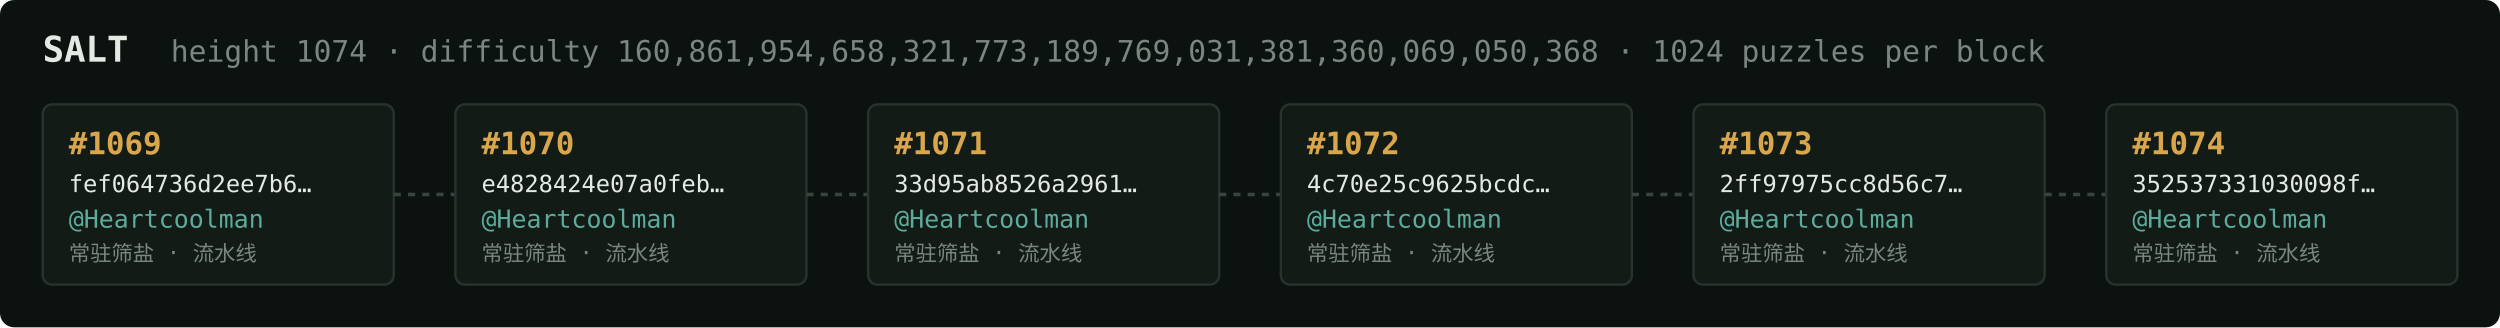
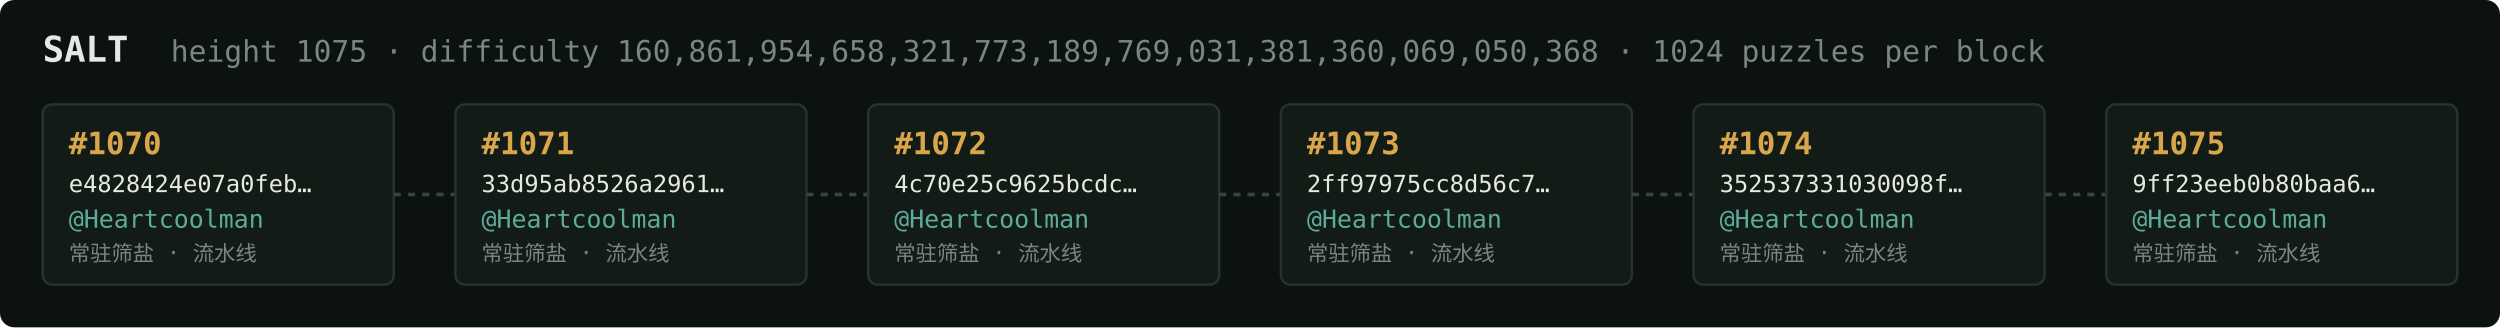
<svg xmlns="http://www.w3.org/2000/svg" width="1054" height="138" viewBox="0 0 1054 138" font-family="ui-monospace,SFMono-Regular,Menlo,monospace">
  <rect fill="#0c1210" width="1054" height="138" rx="6" />
  <text x="18" y="26" fill="#e5e9e3" font-size="15" font-weight="700">SALT</text>
-   <text x="72" y="26" fill="#7a867f" font-size="12.5">height 1074 · difficulty 160,861,954,658,321,773,189,769,031,381,360,069,050,368 · 1024 puzzles per block</text>
+   <text x="72" y="26" fill="#7a867f" font-size="12.5">height 1075 · difficulty 160,861,954,658,321,773,189,769,031,381,360,069,050,368 · 1024 puzzles per block</text>
  <rect x="18" y="44" width="148" height="76" rx="4" fill="#131b17" stroke="#28332e" stroke-width="1" />
-   <text x="29" y="65" fill="#d9a64c" font-size="13" font-weight="700">#1069</text>
-   <text x="29" y="81" fill="#e5e9e3" font-size="10">fef064736d2ee7b6…</text>
+   <text x="29" y="65" fill="#d9a64c" font-size="13" font-weight="700">#1070</text>
+   <text x="29" y="81" fill="#e5e9e3" font-size="10">e4828424e07a0feb…</text>
  <text x="29" y="96" fill="#5cab9b" font-size="10.5">@Heartcoolman</text>
  <text x="29" y="110" fill="#7a867f" font-size="9">常驻筛盐 · 流水线</text>
  <line x1="166" y1="82.0" x2="192" y2="82.0" stroke="#38443e" stroke-width="1.5" stroke-dasharray="3 3" />
  <rect x="192" y="44" width="148" height="76" rx="4" fill="#131b17" stroke="#28332e" stroke-width="1" />
-   <text x="203" y="65" fill="#d9a64c" font-size="13" font-weight="700">#1070</text>
-   <text x="203" y="81" fill="#e5e9e3" font-size="10">e4828424e07a0feb…</text>
+   <text x="203" y="65" fill="#d9a64c" font-size="13" font-weight="700">#1071</text>
+   <text x="203" y="81" fill="#e5e9e3" font-size="10">33d95ab8526a2961…</text>
  <text x="203" y="96" fill="#5cab9b" font-size="10.5">@Heartcoolman</text>
  <text x="203" y="110" fill="#7a867f" font-size="9">常驻筛盐 · 流水线</text>
  <line x1="340" y1="82.0" x2="366" y2="82.0" stroke="#38443e" stroke-width="1.5" stroke-dasharray="3 3" />
  <rect x="366" y="44" width="148" height="76" rx="4" fill="#131b17" stroke="#28332e" stroke-width="1" />
-   <text x="377" y="65" fill="#d9a64c" font-size="13" font-weight="700">#1071</text>
-   <text x="377" y="81" fill="#e5e9e3" font-size="10">33d95ab8526a2961…</text>
+   <text x="377" y="65" fill="#d9a64c" font-size="13" font-weight="700">#1072</text>
+   <text x="377" y="81" fill="#e5e9e3" font-size="10">4c70e25c9625bcdc…</text>
  <text x="377" y="96" fill="#5cab9b" font-size="10.5">@Heartcoolman</text>
  <text x="377" y="110" fill="#7a867f" font-size="9">常驻筛盐 · 流水线</text>
  <line x1="514" y1="82.0" x2="540" y2="82.0" stroke="#38443e" stroke-width="1.5" stroke-dasharray="3 3" />
  <rect x="540" y="44" width="148" height="76" rx="4" fill="#131b17" stroke="#28332e" stroke-width="1" />
-   <text x="551" y="65" fill="#d9a64c" font-size="13" font-weight="700">#1072</text>
-   <text x="551" y="81" fill="#e5e9e3" font-size="10">4c70e25c9625bcdc…</text>
+   <text x="551" y="65" fill="#d9a64c" font-size="13" font-weight="700">#1073</text>
+   <text x="551" y="81" fill="#e5e9e3" font-size="10">2ff97975cc8d56c7…</text>
  <text x="551" y="96" fill="#5cab9b" font-size="10.5">@Heartcoolman</text>
  <text x="551" y="110" fill="#7a867f" font-size="9">常驻筛盐 · 流水线</text>
  <line x1="688" y1="82.0" x2="714" y2="82.0" stroke="#38443e" stroke-width="1.5" stroke-dasharray="3 3" />
  <rect x="714" y="44" width="148" height="76" rx="4" fill="#131b17" stroke="#28332e" stroke-width="1" />
-   <text x="725" y="65" fill="#d9a64c" font-size="13" font-weight="700">#1073</text>
-   <text x="725" y="81" fill="#e5e9e3" font-size="10">2ff97975cc8d56c7…</text>
+   <text x="725" y="65" fill="#d9a64c" font-size="13" font-weight="700">#1074</text>
+   <text x="725" y="81" fill="#e5e9e3" font-size="10">352537331030098f…</text>
  <text x="725" y="96" fill="#5cab9b" font-size="10.5">@Heartcoolman</text>
  <text x="725" y="110" fill="#7a867f" font-size="9">常驻筛盐 · 流水线</text>
  <line x1="862" y1="82.0" x2="888" y2="82.0" stroke="#38443e" stroke-width="1.5" stroke-dasharray="3 3" />
  <rect x="888" y="44" width="148" height="76" rx="4" fill="#131b17" stroke="#28332e" stroke-width="1" />
-   <text x="899" y="65" fill="#d9a64c" font-size="13" font-weight="700">#1074</text>
-   <text x="899" y="81" fill="#e5e9e3" font-size="10">352537331030098f…</text>
+   <text x="899" y="65" fill="#d9a64c" font-size="13" font-weight="700">#1075</text>
+   <text x="899" y="81" fill="#e5e9e3" font-size="10">9ff23eeb0b80baa6…</text>
  <text x="899" y="96" fill="#5cab9b" font-size="10.5">@Heartcoolman</text>
  <text x="899" y="110" fill="#7a867f" font-size="9">常驻筛盐 · 流水线</text>
</svg>
